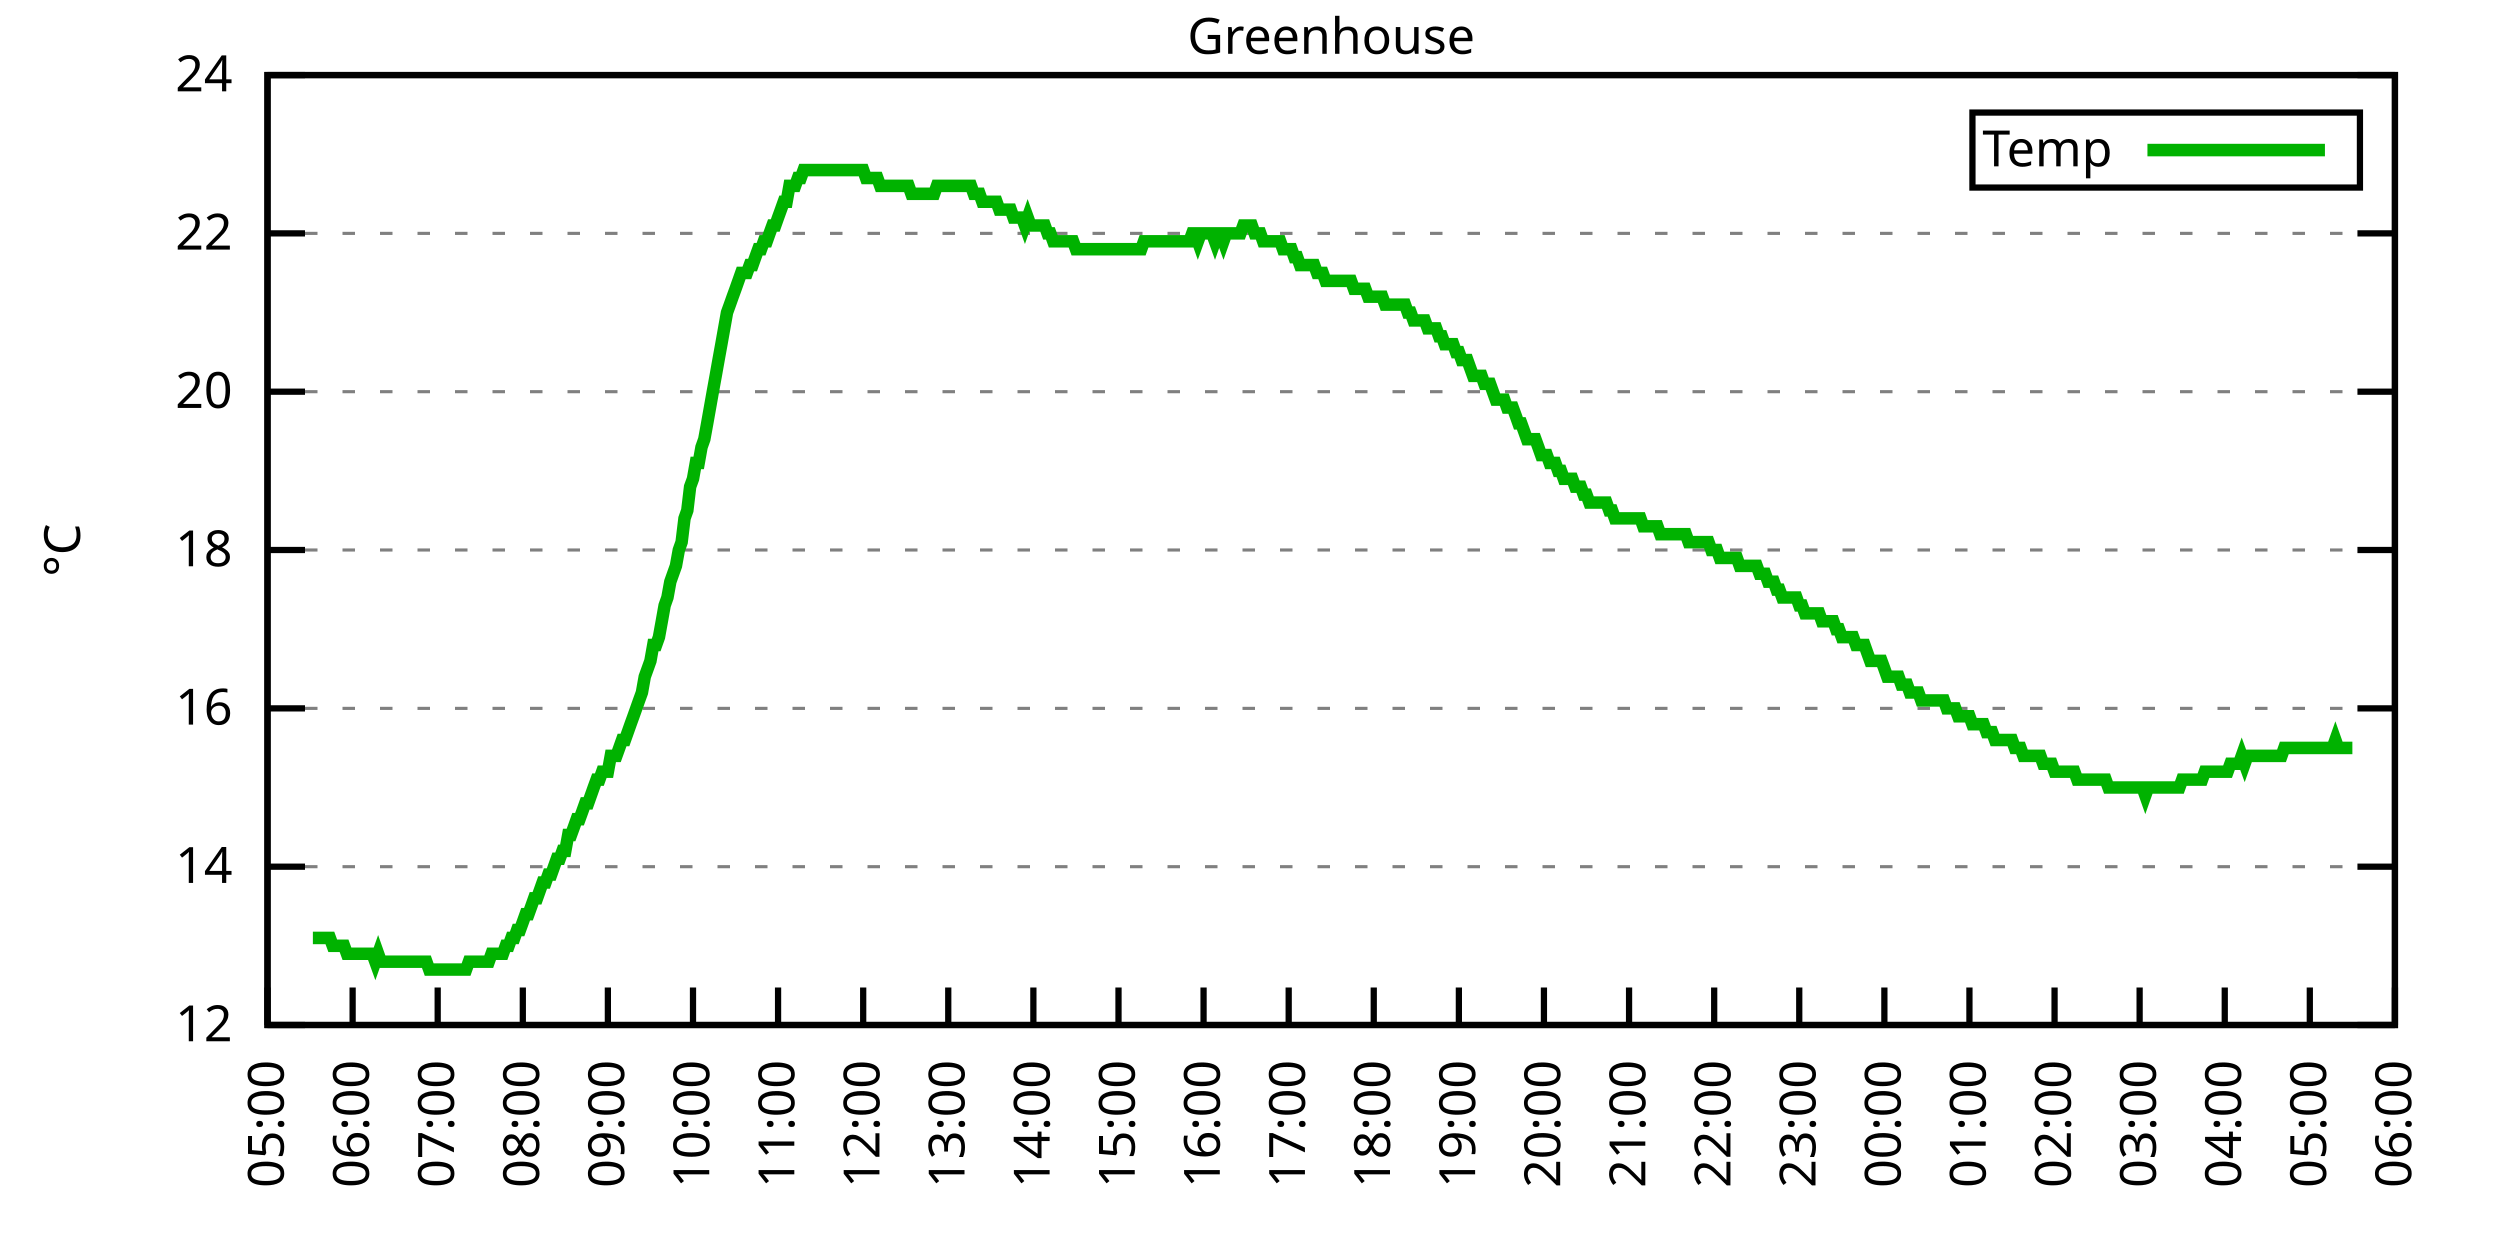
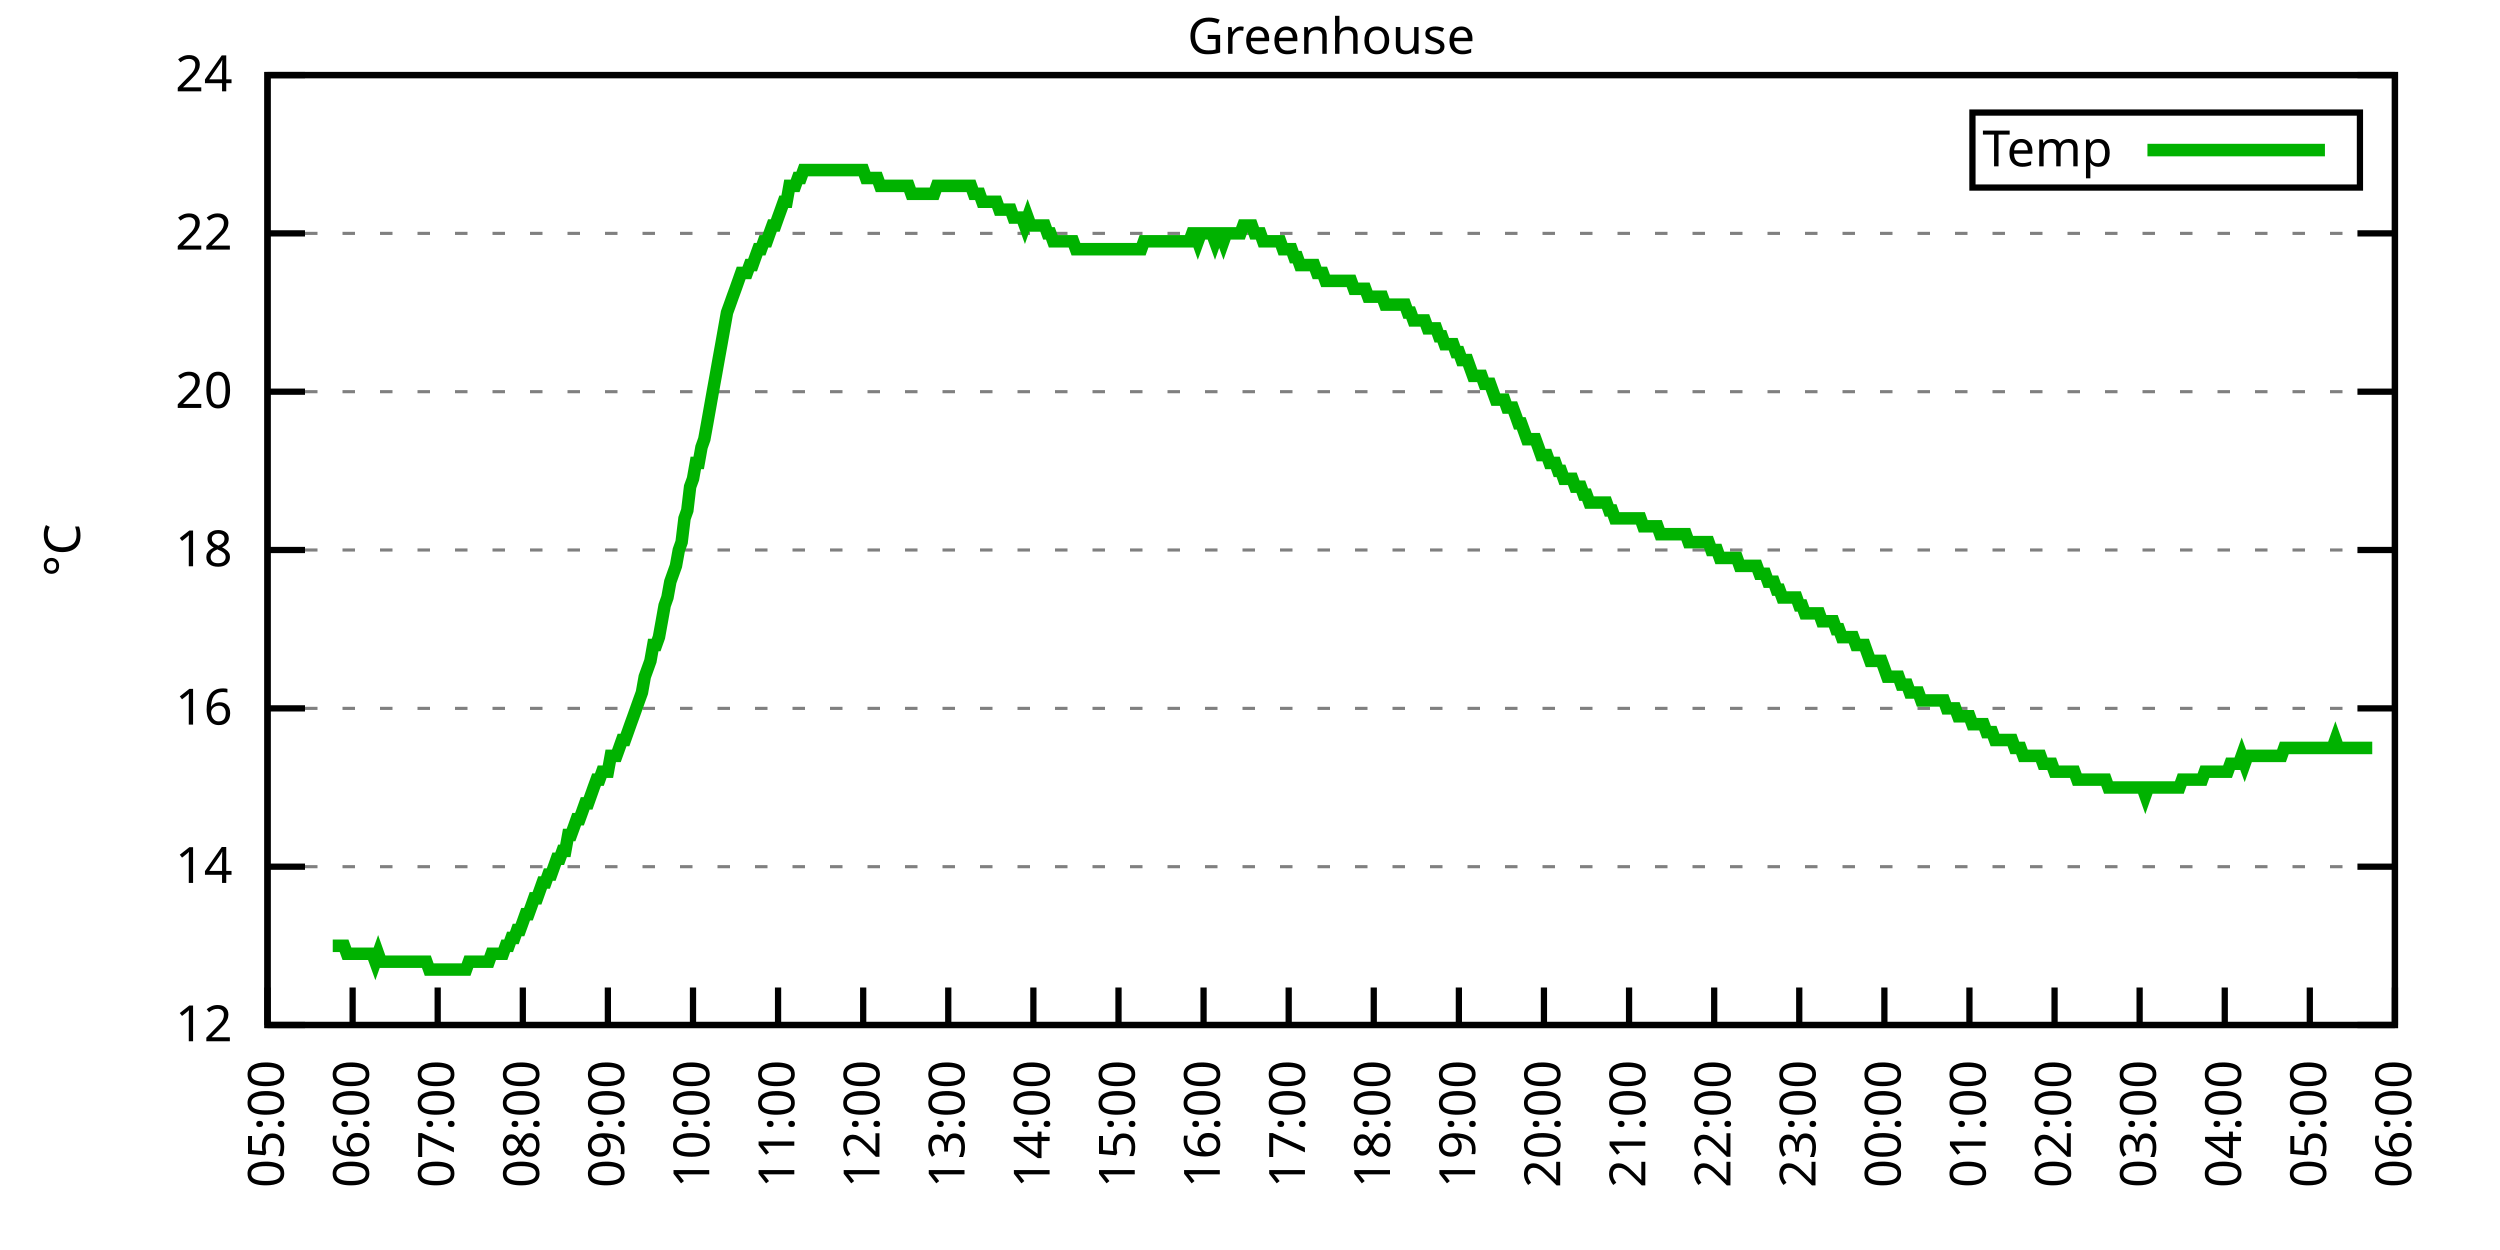
<svg xmlns="http://www.w3.org/2000/svg" xmlns:xlink="http://www.w3.org/1999/xlink" width="400" height="200" viewBox="0 0 400 200">
  <g id="gnuplot_canvas">
    <rect x="0" y="0" width="400" height="200" fill="none" />
    <defs>
      <circle id="gpDot" r="0.5" stroke-width="0.5" stroke="currentColor" />
      <path id="gpPt0" stroke-width="0.333" stroke="currentColor" d="M-1,0 h2 M0,-1 v2" />
      <path id="gpPt1" stroke-width="0.333" stroke="currentColor" d="M-1,-1 L1,1 M1,-1 L-1,1" />
      <path id="gpPt2" stroke-width="0.333" stroke="currentColor" d="M-1,0 L1,0 M0,-1 L0,1 M-1,-1 L1,1 M-1,1 L1,-1" />
      <rect id="gpPt3" stroke-width="0.333" stroke="currentColor" x="-1" y="-1" width="2" height="2" />
      <rect id="gpPt4" stroke-width="0.333" stroke="currentColor" fill="currentColor" x="-1" y="-1" width="2" height="2" />
      <circle id="gpPt5" stroke-width="0.333" stroke="currentColor" cx="0" cy="0" r="1" />
      <use xlink:href="#gpPt5" id="gpPt6" fill="currentColor" stroke="none" />
      <path id="gpPt7" stroke-width="0.333" stroke="currentColor" d="M0,-1.33 L-1.33,0.67 L1.33,0.67 z" />
      <use xlink:href="#gpPt7" id="gpPt8" fill="currentColor" stroke="none" />
      <use xlink:href="#gpPt7" id="gpPt9" stroke="currentColor" transform="rotate(180)" />
      <use xlink:href="#gpPt9" id="gpPt10" fill="currentColor" stroke="none" />
      <use xlink:href="#gpPt3" id="gpPt11" stroke="currentColor" transform="rotate(45)" />
      <use xlink:href="#gpPt11" id="gpPt12" fill="currentColor" stroke="none" />
      <path id="gpPt13" stroke-width="0.333" stroke="currentColor" d="M0,1.330 L1.265,0.411 L0.782,-1.067 L-0.782,-1.076 L-1.265,0.411 z" />
      <use xlink:href="#gpPt13" id="gpPt14" fill="currentColor" stroke="none" />
      <filter id="textbox" filterUnits="objectBoundingBox" x="0" y="0" height="1" width="1">
        <feFlood flood-color="white" flood-opacity="1" result="bgnd" />
        <feComposite in="SourceGraphic" in2="bgnd" operator="atop" />
      </filter>
      <filter id="greybox" filterUnits="objectBoundingBox" x="0" y="0" height="1" width="1">
        <feFlood flood-color="lightgrey" flood-opacity="1" result="grey" />
        <feComposite in="SourceGraphic" in2="grey" operator="atop" />
      </filter>
    </defs>
    <g fill="none" color="white" stroke="currentColor" stroke-width="1.00" stroke-linecap="butt" stroke-linejoin="miter">
</g>
    <g fill="none" color="black" stroke="currentColor" stroke-width="1.00" stroke-linecap="butt" stroke-linejoin="miter">
      <g stroke="none" shape-rendering="crispEdges">
        <polygon fill="rgb(255, 255, 255)" points="42.80,164.00 383.18,164.00 383.18,12.02 42.80,12.02 " />
      </g>
    </g>
    <g fill="none" color="black" stroke="currentColor" stroke-width="1.00" stroke-linecap="butt" stroke-linejoin="miter">
</g>
    <g fill="none" color="black" stroke="black" stroke-width="0.50" stroke-linecap="butt" stroke-linejoin="miter">
</g>
    <g fill="none" color="gray" stroke="currentColor" stroke-width="0.50" stroke-linecap="butt" stroke-linejoin="miter">
      <path stroke="gray" stroke-dasharray="2,4" class="gridline" d="M42.80,164.00 L383.19,164.00  " />
    </g>
    <g fill="none" color="gray" stroke="gray" stroke-width="1.00" stroke-linecap="butt" stroke-linejoin="miter">
</g>
    <g fill="none" color="black" stroke="currentColor" stroke-width="1.00" stroke-linecap="butt" stroke-linejoin="miter">
      <path stroke="black" d="M42.80,164.00 L48.80,164.00 M383.19,164.00 L377.19,164.00  " />
      <g transform="translate(37.20,166.60)" stroke="none" fill="black" font-family="Sans" font-size="8.00" text-anchor="end">
        <text>
          <tspan font-family="Sans"> 12</tspan>
        </text>
      </g>
    </g>
    <g fill="none" color="black" stroke="currentColor" stroke-width="1.00" stroke-linecap="butt" stroke-linejoin="miter">
</g>
    <g fill="none" color="black" stroke="black" stroke-width="0.50" stroke-linecap="butt" stroke-linejoin="miter">
</g>
    <g fill="none" color="gray" stroke="currentColor" stroke-width="0.50" stroke-linecap="butt" stroke-linejoin="miter">
      <path stroke="gray" stroke-dasharray="2,4" class="gridline" d="M42.80,138.67 L383.19,138.67  " />
    </g>
    <g fill="none" color="gray" stroke="gray" stroke-width="1.00" stroke-linecap="butt" stroke-linejoin="miter">
</g>
    <g fill="none" color="black" stroke="currentColor" stroke-width="1.00" stroke-linecap="butt" stroke-linejoin="miter">
      <path stroke="black" d="M42.80,138.67 L48.80,138.67 M383.19,138.67 L377.19,138.67  " />
      <g transform="translate(37.20,141.27)" stroke="none" fill="black" font-family="Sans" font-size="8.00" text-anchor="end">
        <text>
          <tspan font-family="Sans"> 14</tspan>
        </text>
      </g>
    </g>
    <g fill="none" color="black" stroke="currentColor" stroke-width="1.00" stroke-linecap="butt" stroke-linejoin="miter">
</g>
    <g fill="none" color="black" stroke="black" stroke-width="0.50" stroke-linecap="butt" stroke-linejoin="miter">
</g>
    <g fill="none" color="gray" stroke="currentColor" stroke-width="0.50" stroke-linecap="butt" stroke-linejoin="miter">
      <path stroke="gray" stroke-dasharray="2,4" class="gridline" d="M42.80,113.34 L383.19,113.34  " />
    </g>
    <g fill="none" color="gray" stroke="gray" stroke-width="1.00" stroke-linecap="butt" stroke-linejoin="miter">
</g>
    <g fill="none" color="black" stroke="currentColor" stroke-width="1.00" stroke-linecap="butt" stroke-linejoin="miter">
      <path stroke="black" d="M42.80,113.34 L48.80,113.34 M383.19,113.34 L377.19,113.34  " />
      <g transform="translate(37.20,115.94)" stroke="none" fill="black" font-family="Sans" font-size="8.00" text-anchor="end">
        <text>
          <tspan font-family="Sans"> 16</tspan>
        </text>
      </g>
    </g>
    <g fill="none" color="black" stroke="currentColor" stroke-width="1.00" stroke-linecap="butt" stroke-linejoin="miter">
</g>
    <g fill="none" color="black" stroke="black" stroke-width="0.50" stroke-linecap="butt" stroke-linejoin="miter">
</g>
    <g fill="none" color="gray" stroke="currentColor" stroke-width="0.50" stroke-linecap="butt" stroke-linejoin="miter">
      <path stroke="gray" stroke-dasharray="2,4" class="gridline" d="M42.80,88.00 L383.19,88.00  " />
    </g>
    <g fill="none" color="gray" stroke="gray" stroke-width="1.00" stroke-linecap="butt" stroke-linejoin="miter">
</g>
    <g fill="none" color="black" stroke="currentColor" stroke-width="1.00" stroke-linecap="butt" stroke-linejoin="miter">
      <path stroke="black" d="M42.80,88.00 L48.80,88.00 M383.19,88.00 L377.19,88.00  " />
      <g transform="translate(37.20,90.60)" stroke="none" fill="black" font-family="Sans" font-size="8.00" text-anchor="end">
        <text>
          <tspan font-family="Sans"> 18</tspan>
        </text>
      </g>
    </g>
    <g fill="none" color="black" stroke="currentColor" stroke-width="1.00" stroke-linecap="butt" stroke-linejoin="miter">
</g>
    <g fill="none" color="black" stroke="black" stroke-width="0.50" stroke-linecap="butt" stroke-linejoin="miter">
</g>
    <g fill="none" color="gray" stroke="currentColor" stroke-width="0.50" stroke-linecap="butt" stroke-linejoin="miter">
      <path stroke="gray" stroke-dasharray="2,4" class="gridline" d="M42.80,62.67 L383.19,62.67  " />
    </g>
    <g fill="none" color="gray" stroke="gray" stroke-width="1.00" stroke-linecap="butt" stroke-linejoin="miter">
</g>
    <g fill="none" color="black" stroke="currentColor" stroke-width="1.00" stroke-linecap="butt" stroke-linejoin="miter">
      <path stroke="black" d="M42.80,62.67 L48.80,62.67 M383.19,62.67 L377.19,62.67  " />
      <g transform="translate(37.20,65.27)" stroke="none" fill="black" font-family="Sans" font-size="8.00" text-anchor="end">
        <text>
          <tspan font-family="Sans"> 20</tspan>
        </text>
      </g>
    </g>
    <g fill="none" color="black" stroke="currentColor" stroke-width="1.00" stroke-linecap="butt" stroke-linejoin="miter">
</g>
    <g fill="none" color="black" stroke="black" stroke-width="0.50" stroke-linecap="butt" stroke-linejoin="miter">
</g>
    <g fill="none" color="gray" stroke="currentColor" stroke-width="0.50" stroke-linecap="butt" stroke-linejoin="miter">
      <path stroke="gray" stroke-dasharray="2,4" class="gridline" d="M42.80,37.34 L383.19,37.34  " />
    </g>
    <g fill="none" color="gray" stroke="gray" stroke-width="1.00" stroke-linecap="butt" stroke-linejoin="miter">
</g>
    <g fill="none" color="black" stroke="currentColor" stroke-width="1.00" stroke-linecap="butt" stroke-linejoin="miter">
      <path stroke="black" d="M42.80,37.34 L48.80,37.34 M383.19,37.34 L377.19,37.34  " />
      <g transform="translate(37.20,39.94)" stroke="none" fill="black" font-family="Sans" font-size="8.00" text-anchor="end">
        <text>
          <tspan font-family="Sans"> 22</tspan>
        </text>
      </g>
    </g>
    <g fill="none" color="black" stroke="currentColor" stroke-width="1.00" stroke-linecap="butt" stroke-linejoin="miter">
</g>
    <g fill="none" color="black" stroke="black" stroke-width="0.50" stroke-linecap="butt" stroke-linejoin="miter">
</g>
    <g fill="none" color="gray" stroke="currentColor" stroke-width="0.50" stroke-linecap="butt" stroke-linejoin="miter">
      <path stroke="gray" stroke-dasharray="2,4" class="gridline" d="M42.80,12.01 L383.19,12.01  " />
    </g>
    <g fill="none" color="gray" stroke="gray" stroke-width="1.00" stroke-linecap="butt" stroke-linejoin="miter">
</g>
    <g fill="none" color="black" stroke="currentColor" stroke-width="1.00" stroke-linecap="butt" stroke-linejoin="miter">
      <path stroke="black" d="M42.80,12.01 L48.80,12.01 M383.19,12.01 L377.19,12.01  " />
      <g transform="translate(37.20,14.61)" stroke="none" fill="black" font-family="Sans" font-size="8.00" text-anchor="end">
        <text>
          <tspan font-family="Sans"> 24</tspan>
        </text>
      </g>
    </g>
    <g fill="none" color="black" stroke="currentColor" stroke-width="1.00" stroke-linecap="butt" stroke-linejoin="miter">
      <path stroke="black" d="M42.80,164.00 L42.80,158.00  " />
      <g transform="translate(45.40,169.60) rotate(270.00)" stroke="none" fill="black" font-family="Sans" font-size="8.00" text-anchor="end">
        <text>
          <tspan font-family="Sans">05:00</tspan>
        </text>
      </g>
    </g>
    <g fill="none" color="black" stroke="currentColor" stroke-width="1.00" stroke-linecap="butt" stroke-linejoin="miter">
      <path stroke="black" d="M56.42,164.00 L56.42,158.00  " />
      <g transform="translate(59.02,169.60) rotate(270.00)" stroke="none" fill="black" font-family="Sans" font-size="8.00" text-anchor="end">
        <text>
          <tspan font-family="Sans">06:00</tspan>
        </text>
      </g>
    </g>
    <g fill="none" color="black" stroke="currentColor" stroke-width="1.00" stroke-linecap="butt" stroke-linejoin="miter">
      <path stroke="black" d="M70.03,164.00 L70.03,158.00  " />
      <g transform="translate(72.63,169.60) rotate(270.00)" stroke="none" fill="black" font-family="Sans" font-size="8.00" text-anchor="end">
        <text>
          <tspan font-family="Sans">07:00</tspan>
        </text>
      </g>
    </g>
    <g fill="none" color="black" stroke="currentColor" stroke-width="1.00" stroke-linecap="butt" stroke-linejoin="miter">
      <path stroke="black" d="M83.65,164.00 L83.65,158.00  " />
      <g transform="translate(86.25,169.60) rotate(270.00)" stroke="none" fill="black" font-family="Sans" font-size="8.00" text-anchor="end">
        <text>
          <tspan font-family="Sans">08:00</tspan>
        </text>
      </g>
    </g>
    <g fill="none" color="black" stroke="currentColor" stroke-width="1.00" stroke-linecap="butt" stroke-linejoin="miter">
      <path stroke="black" d="M97.26,164.00 L97.26,158.00  " />
      <g transform="translate(99.86,169.60) rotate(270.00)" stroke="none" fill="black" font-family="Sans" font-size="8.00" text-anchor="end">
        <text>
          <tspan font-family="Sans">09:00</tspan>
        </text>
      </g>
    </g>
    <g fill="none" color="black" stroke="currentColor" stroke-width="1.00" stroke-linecap="butt" stroke-linejoin="miter">
      <path stroke="black" d="M110.88,164.00 L110.88,158.00  " />
      <g transform="translate(113.48,169.60) rotate(270.00)" stroke="none" fill="black" font-family="Sans" font-size="8.00" text-anchor="end">
        <text>
          <tspan font-family="Sans">10:00</tspan>
        </text>
      </g>
    </g>
    <g fill="none" color="black" stroke="currentColor" stroke-width="1.00" stroke-linecap="butt" stroke-linejoin="miter">
      <path stroke="black" d="M124.49,164.00 L124.49,158.00  " />
      <g transform="translate(127.09,169.60) rotate(270.00)" stroke="none" fill="black" font-family="Sans" font-size="8.00" text-anchor="end">
        <text>
          <tspan font-family="Sans">11:00</tspan>
        </text>
      </g>
    </g>
    <g fill="none" color="black" stroke="currentColor" stroke-width="1.00" stroke-linecap="butt" stroke-linejoin="miter">
      <path stroke="black" d="M138.11,164.00 L138.11,158.00  " />
      <g transform="translate(140.71,169.60) rotate(270.00)" stroke="none" fill="black" font-family="Sans" font-size="8.00" text-anchor="end">
        <text>
          <tspan font-family="Sans">12:00</tspan>
        </text>
      </g>
    </g>
    <g fill="none" color="black" stroke="currentColor" stroke-width="1.00" stroke-linecap="butt" stroke-linejoin="miter">
      <path stroke="black" d="M151.72,164.00 L151.72,158.00  " />
      <g transform="translate(154.32,169.60) rotate(270.00)" stroke="none" fill="black" font-family="Sans" font-size="8.00" text-anchor="end">
        <text>
          <tspan font-family="Sans">13:00</tspan>
        </text>
      </g>
    </g>
    <g fill="none" color="black" stroke="currentColor" stroke-width="1.00" stroke-linecap="butt" stroke-linejoin="miter">
      <path stroke="black" d="M165.34,164.00 L165.34,158.00  " />
      <g transform="translate(167.94,169.60) rotate(270.00)" stroke="none" fill="black" font-family="Sans" font-size="8.00" text-anchor="end">
        <text>
          <tspan font-family="Sans">14:00</tspan>
        </text>
      </g>
    </g>
    <g fill="none" color="black" stroke="currentColor" stroke-width="1.00" stroke-linecap="butt" stroke-linejoin="miter">
      <path stroke="black" d="M178.96,164.00 L178.96,158.00  " />
      <g transform="translate(181.56,169.60) rotate(270.00)" stroke="none" fill="black" font-family="Sans" font-size="8.00" text-anchor="end">
        <text>
          <tspan font-family="Sans">15:00</tspan>
        </text>
      </g>
    </g>
    <g fill="none" color="black" stroke="currentColor" stroke-width="1.00" stroke-linecap="butt" stroke-linejoin="miter">
      <path stroke="black" d="M192.57,164.00 L192.57,158.00  " />
      <g transform="translate(195.17,169.60) rotate(270.00)" stroke="none" fill="black" font-family="Sans" font-size="8.00" text-anchor="end">
        <text>
          <tspan font-family="Sans">16:00</tspan>
        </text>
      </g>
    </g>
    <g fill="none" color="black" stroke="currentColor" stroke-width="1.00" stroke-linecap="butt" stroke-linejoin="miter">
      <path stroke="black" d="M206.19,164.00 L206.19,158.00  " />
      <g transform="translate(208.79,169.60) rotate(270.00)" stroke="none" fill="black" font-family="Sans" font-size="8.00" text-anchor="end">
        <text>
          <tspan font-family="Sans">17:00</tspan>
        </text>
      </g>
    </g>
    <g fill="none" color="black" stroke="currentColor" stroke-width="1.00" stroke-linecap="butt" stroke-linejoin="miter">
      <path stroke="black" d="M219.80,164.00 L219.80,158.00  " />
      <g transform="translate(222.40,169.60) rotate(270.00)" stroke="none" fill="black" font-family="Sans" font-size="8.00" text-anchor="end">
        <text>
          <tspan font-family="Sans">18:00</tspan>
        </text>
      </g>
    </g>
    <g fill="none" color="black" stroke="currentColor" stroke-width="1.00" stroke-linecap="butt" stroke-linejoin="miter">
      <path stroke="black" d="M233.42,164.00 L233.42,158.00  " />
      <g transform="translate(236.02,169.60) rotate(270.00)" stroke="none" fill="black" font-family="Sans" font-size="8.00" text-anchor="end">
        <text>
          <tspan font-family="Sans">19:00</tspan>
        </text>
      </g>
    </g>
    <g fill="none" color="black" stroke="currentColor" stroke-width="1.00" stroke-linecap="butt" stroke-linejoin="miter">
      <path stroke="black" d="M247.03,164.00 L247.03,158.00  " />
      <g transform="translate(249.63,169.60) rotate(270.00)" stroke="none" fill="black" font-family="Sans" font-size="8.00" text-anchor="end">
        <text>
          <tspan font-family="Sans">20:00</tspan>
        </text>
      </g>
    </g>
    <g fill="none" color="black" stroke="currentColor" stroke-width="1.00" stroke-linecap="butt" stroke-linejoin="miter">
      <path stroke="black" d="M260.65,164.00 L260.65,158.00  " />
      <g transform="translate(263.25,169.60) rotate(270.00)" stroke="none" fill="black" font-family="Sans" font-size="8.00" text-anchor="end">
        <text>
          <tspan font-family="Sans">21:00</tspan>
        </text>
      </g>
    </g>
    <g fill="none" color="black" stroke="currentColor" stroke-width="1.00" stroke-linecap="butt" stroke-linejoin="miter">
      <path stroke="black" d="M274.27,164.00 L274.27,158.00  " />
      <g transform="translate(276.87,169.60) rotate(270.00)" stroke="none" fill="black" font-family="Sans" font-size="8.00" text-anchor="end">
        <text>
          <tspan font-family="Sans">22:00</tspan>
        </text>
      </g>
    </g>
    <g fill="none" color="black" stroke="currentColor" stroke-width="1.00" stroke-linecap="butt" stroke-linejoin="miter">
      <path stroke="black" d="M287.88,164.00 L287.88,158.00  " />
      <g transform="translate(290.48,169.60) rotate(270.00)" stroke="none" fill="black" font-family="Sans" font-size="8.00" text-anchor="end">
        <text>
          <tspan font-family="Sans">23:00</tspan>
        </text>
      </g>
    </g>
    <g fill="none" color="black" stroke="currentColor" stroke-width="1.00" stroke-linecap="butt" stroke-linejoin="miter">
      <path stroke="black" d="M301.50,164.00 L301.50,158.00  " />
      <g transform="translate(304.10,169.60) rotate(270.00)" stroke="none" fill="black" font-family="Sans" font-size="8.00" text-anchor="end">
        <text>
          <tspan font-family="Sans">00:00</tspan>
        </text>
      </g>
    </g>
    <g fill="none" color="black" stroke="currentColor" stroke-width="1.00" stroke-linecap="butt" stroke-linejoin="miter">
      <path stroke="black" d="M315.11,164.00 L315.11,158.00  " />
      <g transform="translate(317.71,169.60) rotate(270.00)" stroke="none" fill="black" font-family="Sans" font-size="8.00" text-anchor="end">
        <text>
          <tspan font-family="Sans">01:00</tspan>
        </text>
      </g>
    </g>
    <g fill="none" color="black" stroke="currentColor" stroke-width="1.00" stroke-linecap="butt" stroke-linejoin="miter">
      <path stroke="black" d="M328.73,164.00 L328.73,158.00  " />
      <g transform="translate(331.33,169.60) rotate(270.00)" stroke="none" fill="black" font-family="Sans" font-size="8.00" text-anchor="end">
        <text>
          <tspan font-family="Sans">02:00</tspan>
        </text>
      </g>
    </g>
    <g fill="none" color="black" stroke="currentColor" stroke-width="1.00" stroke-linecap="butt" stroke-linejoin="miter">
      <path stroke="black" d="M342.34,164.00 L342.34,158.00  " />
      <g transform="translate(344.94,169.60) rotate(270.00)" stroke="none" fill="black" font-family="Sans" font-size="8.00" text-anchor="end">
        <text>
          <tspan font-family="Sans">03:00</tspan>
        </text>
      </g>
    </g>
    <g fill="none" color="black" stroke="currentColor" stroke-width="1.00" stroke-linecap="butt" stroke-linejoin="miter">
      <path stroke="black" d="M355.96,164.00 L355.96,158.00  " />
      <g transform="translate(358.56,169.60) rotate(270.00)" stroke="none" fill="black" font-family="Sans" font-size="8.00" text-anchor="end">
        <text>
          <tspan font-family="Sans">04:00</tspan>
        </text>
      </g>
    </g>
    <g fill="none" color="black" stroke="currentColor" stroke-width="1.00" stroke-linecap="butt" stroke-linejoin="miter">
      <path stroke="black" d="M369.57,164.00 L369.57,158.00  " />
      <g transform="translate(372.17,169.60) rotate(270.00)" stroke="none" fill="black" font-family="Sans" font-size="8.00" text-anchor="end">
        <text>
          <tspan font-family="Sans">05:00</tspan>
        </text>
      </g>
    </g>
    <g fill="none" color="black" stroke="currentColor" stroke-width="1.00" stroke-linecap="butt" stroke-linejoin="miter">
      <path stroke="black" d="M383.19,164.00 L383.19,158.00  " />
      <g transform="translate(385.79,169.60) rotate(270.00)" stroke="none" fill="black" font-family="Sans" font-size="8.00" text-anchor="end">
        <text>
          <tspan font-family="Sans">06:00</tspan>
        </text>
      </g>
    </g>
    <g fill="none" color="black" stroke="currentColor" stroke-width="1.00" stroke-linecap="butt" stroke-linejoin="miter">
</g>
    <g fill="none" color="black" stroke="currentColor" stroke-width="1.00" stroke-linecap="butt" stroke-linejoin="miter">
      <path stroke="black" d="M42.80,12.01 L42.80,164.00 L383.19,164.00 L383.19,12.01 L42.80,12.01 Z  " />
    </g>
    <g fill="none" color="black" stroke="currentColor" stroke-width="1.00" stroke-linecap="butt" stroke-linejoin="miter">
</g>
    <g fill="none" color="black" stroke="currentColor" stroke-width="1.00" stroke-linecap="butt" stroke-linejoin="miter">
      <path stroke="black" d="M315.59,30.01 L315.59,18.01 L377.59,18.01 L377.59,30.01 L315.59,30.01 Z  " />
    </g>
    <g id="Greenhouse_plot_1">
      <g fill="none" color="white" stroke="black" stroke-width="2.00" stroke-linecap="butt" stroke-linejoin="miter">
</g>
      <g fill="none" color="black" stroke="currentColor" stroke-width="2.00" stroke-linecap="butt" stroke-linejoin="miter">
        <g transform="translate(337.99,26.61)" stroke="none" fill="black" font-family="Sans" font-size="8.00" text-anchor="end">
          <text>
            <tspan font-family="Sans">Temp</tspan>
          </text>
        </g>
      </g>
      <g fill="none" color="black" stroke="currentColor" stroke-width="2.00" stroke-linecap="butt" stroke-linejoin="miter">
-         <path stroke="rgb(  0, 178,   0)" d="M343.59,24.01 L371.99,24.01 M50.06,150.07 L50.52,150.07 L50.97,150.07 L51.42,150.07 L51.88,150.07 L52.33,150.07   L52.78,150.07 L53.24,151.33 L53.69,151.33 L54.15,151.33 L54.60,151.33 L55.05,151.33 L55.51,152.60 L55.96,152.60   L56.42,152.60 L56.87,152.60 L57.32,152.60 L57.78,152.60 L58.23,152.60 L58.68,152.60 L59.14,152.60 L59.59,152.60   L60.05,153.87 L60.50,152.60 L60.95,153.87 L61.41,153.87 L61.86,153.87 L62.32,153.87 L62.77,153.87 L63.22,153.87   L63.68,153.87 L64.13,153.87 L64.58,153.87 L65.04,153.87 L65.49,153.87 L65.95,153.87 L66.40,153.87 L66.85,153.87   L67.31,153.87 L67.76,153.87 L68.22,153.87 L68.67,155.13 L69.12,155.13 L69.58,155.13 L70.03,155.13 L70.49,155.13   L70.94,155.13 L71.39,155.13 L71.85,155.13 L72.30,155.13 L72.75,155.13 L73.21,155.13 L73.66,155.13 L74.12,155.13   L74.57,155.13 L75.02,153.87 L75.48,153.87 L75.93,153.87 L76.39,153.87 L76.84,153.87 L77.29,153.87 L77.75,153.87   L78.20,153.87 L78.65,152.60 L79.11,152.60 L79.56,152.60 L80.02,152.60 L80.47,152.60 L80.92,151.33 L81.38,151.33   L81.83,150.07 L82.29,150.07 L82.74,148.80 L83.19,148.80 L83.65,147.53 L84.10,146.27 L84.55,146.27 L85.01,145.00   L85.46,143.73 L85.92,143.73 L86.37,142.47 L86.82,141.20 L87.28,141.20 L87.73,139.93 L88.19,139.93 L88.64,138.67   L89.09,137.40 L89.55,137.40 L90.00,136.14 L90.45,136.14 L90.91,133.60 L91.36,133.60 L91.82,132.34 L92.27,131.07   L92.72,131.07 L93.18,129.80 L93.63,128.54 L94.09,128.54 L94.54,127.27 L94.99,126.00 L95.45,124.74 L95.90,124.74   L96.35,123.47 L96.81,123.47 L97.26,123.47 L97.72,120.94 L98.17,120.94 L98.62,120.94 L99.08,119.67 L99.53,118.40   L99.99,118.40 L100.44,117.14 L100.89,115.87 L101.35,114.60 L101.80,113.34 L102.25,112.07 L102.71,110.80 L103.16,108.27   L103.62,107.00 L104.07,105.74 L104.52,103.20 L104.98,103.20 L105.43,101.94 L105.89,99.40 L106.34,96.87 L106.79,95.60   L107.25,93.07 L107.70,91.80 L108.15,90.54 L108.61,88.00 L109.06,86.74 L109.52,82.94 L109.97,81.67 L110.42,77.87   L110.88,76.61 L111.33,74.07 L111.79,74.07 L112.24,71.54 L112.69,70.27 L113.15,67.74 L113.60,65.21 L114.05,62.67   L114.51,60.14 L114.96,57.61 L115.42,55.07 L115.87,52.54 L116.32,50.01 L116.78,48.74 L117.23,47.47 L117.69,46.21   L118.14,44.94 L118.59,43.67 L119.05,43.67 L119.50,43.67 L119.96,42.41 L120.41,42.41 L120.86,41.14 L121.32,39.87   L121.77,39.87 L122.22,38.61 L122.68,38.61 L123.13,37.34 L123.59,36.08 L124.04,36.08 L124.49,34.81 L124.95,33.54   L125.40,32.28 L125.86,32.28 L126.31,29.74 L126.76,29.74 L127.22,29.74 L127.67,28.48 L128.12,28.48 L128.58,27.21   L129.03,27.21 L129.49,27.21 L129.94,27.21 L130.39,27.21 L130.85,27.21 L131.30,27.21 L131.76,27.21 L132.21,27.21   L132.66,27.21 L133.12,27.21 L133.57,27.21 L134.02,27.21 L134.48,27.21 L134.93,27.21 L135.39,27.21 L135.84,27.21   L136.29,27.21 L136.75,27.21 L137.20,27.21 L137.66,27.21 L138.11,27.21 L138.56,28.48 L139.02,28.48 L139.47,28.48   L139.92,28.48 L140.38,28.48 L140.83,29.74 L141.29,29.74 L141.74,29.74 L142.19,29.74 L142.65,29.74 L143.10,29.74   L143.56,29.74 L144.01,29.74 L144.46,29.74 L144.92,29.74 L145.37,29.74 L145.82,31.01 L146.28,31.01 L146.73,31.01   L147.19,31.01 L147.64,31.01 L148.09,31.01 L148.55,31.01 L149.00,31.01 L149.46,31.01 L149.91,29.74 L150.36,29.74   L150.82,29.74 L151.27,29.74 L151.72,29.74 L152.18,29.74 L152.63,29.74 L153.09,29.74 L153.54,29.74 L153.99,29.74   L154.45,29.74 L154.90,29.74 L155.36,29.74 L155.81,31.01 L156.26,31.01 L156.72,31.01 L157.17,32.28 L157.62,32.28   L158.08,32.28 L158.53,32.28 L158.99,32.28 L159.44,32.28 L159.89,33.54 L160.35,33.54 L160.80,33.54 L161.26,33.54   L161.71,33.54 L162.16,34.81 L162.62,34.81 L163.07,34.81 L163.52,34.81 L163.98,36.08 L164.43,34.81 L164.89,36.08   L165.34,36.08 L165.79,36.08 L166.25,36.08 L166.70,36.08 L167.16,36.08 L167.61,37.34 L168.06,37.34 L168.52,38.61   L168.97,38.61 L169.43,38.61 L169.88,38.61 L170.33,38.61 L170.79,38.61 L171.24,38.61 L171.69,38.61 L172.15,39.87   L172.60,39.87 L173.06,39.87 L173.51,39.87 L173.96,39.87 L174.42,39.87 L174.87,39.87 L175.33,39.87 L175.78,39.87   L176.23,39.87 L176.69,39.87 L177.14,39.87 L177.59,39.87 L178.05,39.87 L178.50,39.87 L178.96,39.87 L179.41,39.87   L179.86,39.87 L180.32,39.87 L180.77,39.87 L181.23,39.87 L181.68,39.87 L182.13,39.87 L182.59,39.87 L183.04,38.61   L183.49,38.61 L183.95,38.61 L184.40,38.61 L184.86,38.61 L185.31,38.61 L185.76,38.61 L186.22,38.61 L186.67,38.61   L187.13,38.61 L187.58,38.61 L188.03,38.61 L188.49,38.61 L188.94,38.61 L189.39,38.61 L189.85,38.61 L190.30,38.61   L190.76,37.34 L191.21,37.34 L191.66,38.61 L192.12,37.34 L192.57,37.34 L193.03,37.34 L193.48,37.34 L193.93,37.34   L194.39,38.61 L194.84,37.34 L195.29,37.34 L195.75,38.61 L196.20,37.34 L196.66,37.34 L197.11,37.34 L197.56,37.34   L198.02,37.34 L198.47,37.34 L198.93,36.08 L199.38,36.08 L199.83,36.08 L200.29,36.08 L200.74,37.34 L201.19,37.34   L201.65,37.34 L202.10,38.61 L202.56,38.61 L203.01,38.61 L203.46,38.61 L203.92,38.61 L204.37,38.61 L204.83,38.61   L205.28,39.87 L205.73,39.87 L206.19,39.87 L206.64,39.87 L207.09,41.14 L207.55,41.14 L208.00,42.41 L208.46,42.41   L208.91,42.41 L209.36,42.41 L209.82,42.41 L210.27,42.41 L210.73,43.67 L211.18,43.67 L211.63,43.67 L212.09,44.94   L212.54,44.94 L213.00,44.94 L213.45,44.94 L213.90,44.94 L214.36,44.94 L214.81,44.94 L215.26,44.94 L215.72,44.94   L216.17,44.94 L216.63,46.21 L217.08,46.21 L217.53,46.21 L217.99,46.21 L218.44,46.21 L218.90,47.47 L219.35,47.47   L219.80,47.47 L220.26,47.47 L220.71,47.47 L221.16,47.47 L221.62,48.74 L222.07,48.74 L222.53,48.74 L222.98,48.74   L223.43,48.74 L223.89,48.74 L224.34,48.74 L224.80,48.74 L225.25,50.01 L225.70,50.01 L226.16,51.27 L226.61,51.27   L227.06,51.27 L227.52,51.27 L227.97,51.27 L228.43,52.54 L228.88,52.54 L229.33,52.54 L229.79,52.54 L230.24,53.81   L230.70,53.81 L231.15,55.07 L231.60,55.07 L232.06,55.07 L232.51,55.07 L232.96,56.34 L233.42,56.34 L233.87,57.61   L234.33,57.61 L234.78,57.61 L235.23,58.87 L235.69,60.14 L236.14,60.14 L236.60,60.14 L237.05,60.14 L237.50,61.41   L237.96,61.41 L238.41,61.41 L238.86,62.67 L239.32,63.94 L239.77,63.94 L240.23,63.94 L240.68,63.94 L241.13,65.21   L241.59,65.21 L242.04,65.21 L242.50,66.47 L242.95,67.74 L243.40,67.74 L243.86,69.01 L244.31,70.27 L244.76,70.27   L245.22,70.27 L245.67,70.27 L246.13,71.54 L246.58,72.81 L247.03,72.81 L247.49,72.81 L247.94,74.07 L248.40,74.07   L248.85,74.07 L249.30,75.34 L249.76,75.34 L250.21,76.61 L250.66,76.61 L251.12,76.61 L251.57,76.61 L252.03,77.87   L252.48,77.87 L252.93,77.87 L253.39,79.14 L253.84,79.14 L254.30,80.41 L254.75,80.41 L255.20,80.41 L255.66,80.41   L256.11,80.41 L256.56,80.41 L257.02,80.41 L257.47,81.67 L257.93,81.67 L258.38,82.94 L258.83,82.94 L259.29,82.94   L259.74,82.94 L260.20,82.94 L260.65,82.94 L261.10,82.94 L261.56,82.94 L262.01,82.94 L262.47,82.94 L262.92,84.21   L263.37,84.21 L263.83,84.21 L264.28,84.21 L264.73,84.21 L265.19,84.21 L265.64,85.47 L266.10,85.47 L266.55,85.47   L267.00,85.47 L267.46,85.47 L267.91,85.47 L268.37,85.47 L268.82,85.47 L269.27,85.47 L269.73,85.47 L270.18,86.74   L270.63,86.74 L271.09,86.74 L271.54,86.74 L272.00,86.74 L272.45,86.74 L272.90,86.74 L273.36,86.74 L273.81,88.00   L274.27,88.00 L274.72,88.00 L275.17,89.27 L275.63,89.27 L276.08,89.27 L276.53,89.27 L276.99,89.27 L277.44,89.27   L277.90,89.27 L278.35,90.54 L278.80,90.54 L279.26,90.54 L279.71,90.54 L280.17,90.54 L280.62,90.54 L281.07,90.54   L281.53,91.80 L281.98,91.80 L282.43,91.80 L282.89,93.07 L283.34,93.07 L283.80,93.07 L284.25,94.34 L284.70,94.34   L285.16,95.60 L285.61,95.60 L286.07,95.60 L286.52,95.60 L286.97,95.60 L287.43,95.60 L287.88,96.87 L288.33,96.87   L288.79,98.14 L289.24,98.14 L289.70,98.14 L290.15,98.14 L290.60,98.14 L291.06,98.14 L291.51,99.40 L291.97,99.40   L292.42,99.40 L292.87,99.40 L293.33,99.40 L293.78,100.67 L294.23,100.67 L294.69,101.94 L295.14,101.94 L295.60,101.94   L296.05,101.94 L296.50,101.94 L296.96,103.20 L297.41,103.20 L297.87,103.20 L298.32,103.20 L298.77,104.47 L299.23,105.74   L299.68,105.74 L300.13,105.74 L300.59,105.74 L301.04,105.74 L301.50,107.00 L301.95,108.27 L302.40,108.27 L302.86,108.27   L303.31,108.27 L303.77,108.27 L304.22,109.54 L304.67,109.54 L305.13,109.54 L305.58,110.80 L306.03,110.80 L306.49,110.80   L306.94,110.80 L307.40,112.07 L307.85,112.07 L308.30,112.07 L308.76,112.07 L309.21,112.07 L309.67,112.07 L310.12,112.07   L310.57,112.07 L311.03,112.07 L311.48,113.34 L311.94,113.34 L312.39,113.34 L312.84,113.34 L313.30,114.60 L313.75,114.60   L314.20,114.60 L314.66,114.60 L315.11,114.60 L315.57,115.87 L316.02,115.87 L316.47,115.87 L316.93,115.87 L317.38,115.87   L317.84,117.14 L318.29,117.14 L318.74,117.14 L319.20,118.40 L319.65,118.40 L320.10,118.40 L320.56,118.40 L321.01,118.40   L321.47,118.40 L321.92,118.40 L322.37,119.67 L322.83,119.67 L323.28,119.67 L323.74,120.94 L324.19,120.94 L324.64,120.94   L325.10,120.94 L325.55,120.94 L326.00,120.94 L326.46,120.94 L326.91,122.20 L327.37,122.20 L327.82,122.20 L328.27,122.20   L328.73,123.47 L329.18,123.47 L329.64,123.47 L330.09,123.47 L330.54,123.47 L331.00,123.47 L331.45,123.47 L331.90,123.47   L332.36,124.74 L332.81,124.74 L333.27,124.74 L333.72,124.74 L334.17,124.74 L334.63,124.74 L335.08,124.74 L335.54,124.74   L335.99,124.74 L336.44,124.74 L336.90,124.74 L337.35,126.00 L337.80,126.00 L338.26,126.00 L338.71,126.00 L339.17,126.00   L339.62,126.00 L340.07,126.00 L340.53,126.00 L340.98,126.00 L341.44,126.00 L341.89,126.00 L342.34,126.00 L342.80,126.00   L343.25,127.27 L343.70,126.00 L344.16,126.00 L344.61,126.00 L345.07,126.00 L345.52,126.00 L345.97,126.00 L346.43,126.00   L346.88,126.00 L347.34,126.00 L347.79,126.00 L348.24,126.00 L348.70,126.00 L349.15,124.74 L349.60,124.74 L350.06,124.74   L350.51,124.74 L350.97,124.74 L351.42,124.74 L351.87,124.74 L352.33,124.74 L352.78,123.47 L353.24,123.47 L353.69,123.47   L354.14,123.47 L354.60,123.47 L355.05,123.47 L355.50,123.47 L355.96,123.47 L356.41,123.47 L356.87,122.20 L357.32,122.20   L357.77,122.20 L358.23,122.20 L358.68,120.94 L359.14,122.20 L359.59,120.94 L360.04,120.94 L360.50,120.94 L360.95,120.94   L361.41,120.94 L361.86,120.94 L362.31,120.94 L362.77,120.94 L363.22,120.94 L363.67,120.94 L364.13,120.94 L364.58,120.94   L365.04,120.94 L365.49,119.67 L365.94,119.67 L366.40,119.67 L366.85,119.67 L367.31,119.67 L367.76,119.67 L368.21,119.67   L368.67,119.67 L369.12,119.67 L369.57,119.67 L370.03,119.67 L370.48,119.67 L370.94,119.67 L371.39,119.67 L371.84,119.67   L372.30,119.67 L372.75,119.67 L373.21,119.67 L373.66,118.40 L374.11,119.67 L374.57,119.67 L375.02,119.67 L375.47,119.67   L375.93,119.67 L376.38,119.67  " />
+         <path stroke="rgb(  0, 178,   0)" d="M343.59,24.01 L371.99,24.01 M53.24,151.33 L53.69,151.33 L54.15,151.33 L54.60,151.33 L55.05,151.33 L55.51,152.60   L55.96,152.60 L56.42,152.60 L56.87,152.60 L57.32,152.60 L57.78,152.60 L58.23,152.60 L58.68,152.60 L59.14,152.60   L59.59,152.60 L60.05,153.87 L60.50,152.60 L60.95,153.87 L61.41,153.87 L61.86,153.87 L62.32,153.87 L62.77,153.87   L63.22,153.87 L63.68,153.87 L64.13,153.87 L64.58,153.87 L65.04,153.87 L65.49,153.87 L65.95,153.87 L66.40,153.87   L66.85,153.87 L67.31,153.87 L67.76,153.87 L68.22,153.87 L68.67,155.13 L69.12,155.13 L69.58,155.13 L70.03,155.13   L70.49,155.13 L70.94,155.13 L71.39,155.13 L71.85,155.13 L72.30,155.13 L72.75,155.13 L73.21,155.13 L73.66,155.13   L74.12,155.13 L74.57,155.13 L75.02,153.87 L75.48,153.87 L75.93,153.87 L76.39,153.87 L76.84,153.87 L77.29,153.87   L77.75,153.87 L78.20,153.87 L78.65,152.60 L79.11,152.60 L79.56,152.60 L80.02,152.60 L80.47,152.60 L80.92,151.33   L81.38,151.33 L81.83,150.07 L82.29,150.07 L82.74,148.80 L83.19,148.80 L83.65,147.53 L84.10,146.27 L84.55,146.27   L85.01,145.00 L85.46,143.73 L85.92,143.73 L86.37,142.47 L86.82,141.20 L87.28,141.20 L87.73,139.93 L88.19,139.93   L88.64,138.67 L89.09,137.40 L89.55,137.40 L90.00,136.14 L90.45,136.14 L90.91,133.60 L91.36,133.60 L91.82,132.34   L92.27,131.07 L92.72,131.07 L93.18,129.80 L93.63,128.54 L94.09,128.54 L94.54,127.27 L94.99,126.00 L95.45,124.74   L95.90,124.74 L96.35,123.47 L96.81,123.47 L97.26,123.47 L97.72,120.94 L98.17,120.94 L98.62,120.94 L99.08,119.67   L99.53,118.40 L99.99,118.40 L100.44,117.14 L100.89,115.87 L101.35,114.60 L101.80,113.34 L102.25,112.07 L102.71,110.80   L103.16,108.27 L103.62,107.00 L104.07,105.74 L104.52,103.20 L104.98,103.20 L105.43,101.94 L105.89,99.40 L106.34,96.87   L106.79,95.60 L107.25,93.07 L107.70,91.80 L108.15,90.54 L108.61,88.00 L109.06,86.74 L109.52,82.94 L109.97,81.67   L110.42,77.87 L110.88,76.61 L111.33,74.07 L111.79,74.07 L112.24,71.54 L112.69,70.27 L113.15,67.74 L113.60,65.21   L114.05,62.67 L114.51,60.14 L114.96,57.61 L115.42,55.07 L115.87,52.54 L116.32,50.01 L116.78,48.74 L117.23,47.47   L117.69,46.21 L118.14,44.94 L118.59,43.67 L119.05,43.67 L119.50,43.67 L119.96,42.41 L120.41,42.41 L120.86,41.14   L121.32,39.87 L121.77,39.87 L122.22,38.61 L122.68,38.61 L123.13,37.34 L123.59,36.08 L124.04,36.08 L124.49,34.81   L124.95,33.54 L125.40,32.28 L125.86,32.28 L126.31,29.74 L126.76,29.74 L127.22,29.74 L127.67,28.48 L128.12,28.48   L128.58,27.21 L129.03,27.21 L129.49,27.21 L129.94,27.21 L130.39,27.21 L130.85,27.21 L131.30,27.21 L131.76,27.21   L132.21,27.21 L132.66,27.21 L133.12,27.21 L133.57,27.21 L134.02,27.21 L134.48,27.21 L134.93,27.21 L135.39,27.21   L135.84,27.21 L136.29,27.21 L136.75,27.21 L137.20,27.21 L137.66,27.21 L138.11,27.21 L138.56,28.48 L139.02,28.48   L139.47,28.48 L139.92,28.48 L140.38,28.48 L140.83,29.74 L141.29,29.74 L141.74,29.74 L142.19,29.74 L142.65,29.74   L143.10,29.74 L143.56,29.74 L144.01,29.74 L144.46,29.74 L144.92,29.74 L145.37,29.74 L145.82,31.01 L146.28,31.01   L146.73,31.01 L147.19,31.01 L147.64,31.01 L148.09,31.01 L148.55,31.01 L149.00,31.01 L149.46,31.01 L149.91,29.74   L150.36,29.74 L150.82,29.74 L151.27,29.74 L151.72,29.74 L152.18,29.74 L152.63,29.74 L153.09,29.74 L153.54,29.74   L153.99,29.74 L154.45,29.74 L154.90,29.74 L155.36,29.74 L155.81,31.01 L156.26,31.01 L156.72,31.01 L157.17,32.28   L157.62,32.28 L158.08,32.28 L158.53,32.28 L158.99,32.28 L159.44,32.28 L159.89,33.54 L160.35,33.54 L160.80,33.54   L161.26,33.54 L161.71,33.54 L162.16,34.81 L162.62,34.81 L163.07,34.81 L163.52,34.81 L163.98,36.08 L164.43,34.81   L164.89,36.08 L165.34,36.08 L165.79,36.08 L166.25,36.08 L166.70,36.08 L167.16,36.08 L167.61,37.34 L168.06,37.34   L168.52,38.61 L168.97,38.61 L169.43,38.61 L169.88,38.61 L170.33,38.61 L170.79,38.61 L171.24,38.61 L171.69,38.61   L172.15,39.87 L172.60,39.87 L173.06,39.87 L173.51,39.87 L173.96,39.87 L174.42,39.87 L174.87,39.87 L175.33,39.87   L175.78,39.87 L176.23,39.87 L176.69,39.87 L177.14,39.87 L177.59,39.87 L178.05,39.87 L178.50,39.87 L178.96,39.87   L179.41,39.87 L179.86,39.87 L180.32,39.87 L180.77,39.87 L181.23,39.87 L181.68,39.87 L182.13,39.87 L182.59,39.87   L183.04,38.61 L183.49,38.61 L183.95,38.61 L184.40,38.61 L184.86,38.61 L185.31,38.61 L185.76,38.61 L186.22,38.61   L186.67,38.61 L187.13,38.61 L187.58,38.61 L188.03,38.61 L188.49,38.61 L188.94,38.61 L189.39,38.61 L189.85,38.61   L190.30,38.61 L190.76,37.34 L191.21,37.34 L191.66,38.61 L192.12,37.34 L192.57,37.34 L193.03,37.34 L193.48,37.34   L193.93,37.34 L194.39,38.61 L194.84,37.34 L195.29,37.34 L195.75,38.61 L196.20,37.34 L196.66,37.34 L197.11,37.34   L197.56,37.34 L198.02,37.34 L198.47,37.34 L198.93,36.08 L199.38,36.08 L199.83,36.08 L200.29,36.08 L200.74,37.34   L201.19,37.34 L201.65,37.34 L202.10,38.61 L202.56,38.61 L203.01,38.61 L203.46,38.61 L203.92,38.61 L204.37,38.61   L204.83,38.61 L205.28,39.87 L205.73,39.87 L206.19,39.87 L206.64,39.87 L207.09,41.14 L207.55,41.14 L208.00,42.41   L208.46,42.41 L208.91,42.41 L209.36,42.41 L209.82,42.41 L210.27,42.41 L210.73,43.67 L211.18,43.67 L211.63,43.67   L212.09,44.94 L212.54,44.94 L213.00,44.94 L213.45,44.94 L213.90,44.94 L214.36,44.94 L214.81,44.94 L215.26,44.94   L215.72,44.94 L216.17,44.94 L216.63,46.21 L217.08,46.21 L217.53,46.21 L217.99,46.21 L218.44,46.21 L218.90,47.47   L219.35,47.47 L219.80,47.47 L220.26,47.47 L220.71,47.47 L221.16,47.47 L221.62,48.74 L222.07,48.74 L222.53,48.74   L222.98,48.74 L223.43,48.74 L223.89,48.74 L224.34,48.74 L224.80,48.74 L225.25,50.01 L225.70,50.01 L226.16,51.27   L226.61,51.27 L227.06,51.27 L227.52,51.27 L227.97,51.27 L228.43,52.54 L228.88,52.54 L229.33,52.54 L229.79,52.54   L230.24,53.81 L230.70,53.81 L231.15,55.07 L231.60,55.07 L232.06,55.07 L232.51,55.07 L232.96,56.34 L233.42,56.34   L233.87,57.61 L234.33,57.61 L234.78,57.61 L235.23,58.87 L235.69,60.14 L236.14,60.14 L236.60,60.14 L237.05,60.14   L237.50,61.41 L237.96,61.41 L238.41,61.41 L238.86,62.67 L239.32,63.94 L239.77,63.94 L240.23,63.94 L240.68,63.94   L241.13,65.21 L241.59,65.21 L242.04,65.21 L242.50,66.47 L242.95,67.74 L243.40,67.74 L243.86,69.01 L244.31,70.27   L244.76,70.27 L245.22,70.27 L245.67,70.27 L246.13,71.54 L246.58,72.81 L247.03,72.81 L247.49,72.81 L247.94,74.07   L248.40,74.07 L248.85,74.07 L249.30,75.34 L249.76,75.34 L250.21,76.61 L250.66,76.61 L251.12,76.61 L251.57,76.61   L252.03,77.87 L252.48,77.87 L252.93,77.87 L253.39,79.14 L253.84,79.14 L254.30,80.41 L254.75,80.41 L255.20,80.41   L255.66,80.41 L256.11,80.41 L256.56,80.41 L257.02,80.41 L257.47,81.67 L257.93,81.67 L258.38,82.94 L258.83,82.94   L259.29,82.94 L259.74,82.94 L260.20,82.94 L260.65,82.94 L261.10,82.94 L261.56,82.94 L262.01,82.94 L262.47,82.94   L262.92,84.21 L263.37,84.21 L263.83,84.21 L264.28,84.21 L264.73,84.21 L265.19,84.21 L265.64,85.47 L266.10,85.47   L266.55,85.47 L267.00,85.47 L267.46,85.47 L267.91,85.47 L268.37,85.47 L268.82,85.47 L269.27,85.47 L269.73,85.47   L270.18,86.74 L270.63,86.74 L271.09,86.74 L271.54,86.74 L272.00,86.74 L272.45,86.74 L272.90,86.74 L273.36,86.74   L273.81,88.00 L274.27,88.00 L274.72,88.00 L275.17,89.27 L275.63,89.27 L276.08,89.27 L276.53,89.27 L276.99,89.27   L277.44,89.27 L277.90,89.27 L278.35,90.54 L278.80,90.54 L279.26,90.54 L279.71,90.54 L280.17,90.54 L280.62,90.54   L281.07,90.54 L281.53,91.80 L281.98,91.80 L282.43,91.80 L282.89,93.07 L283.34,93.07 L283.80,93.07 L284.25,94.34   L284.70,94.34 L285.16,95.60 L285.61,95.60 L286.07,95.60 L286.52,95.60 L286.97,95.60 L287.43,95.60 L287.88,96.87   L288.33,96.87 L288.79,98.14 L289.24,98.14 L289.70,98.14 L290.15,98.14 L290.60,98.14 L291.06,98.14 L291.51,99.40   L291.97,99.40 L292.42,99.40 L292.87,99.40 L293.33,99.40 L293.78,100.67 L294.23,100.67 L294.69,101.94 L295.14,101.94   L295.60,101.94 L296.05,101.94 L296.50,101.94 L296.96,103.20 L297.41,103.20 L297.87,103.20 L298.32,103.20 L298.77,104.47   L299.23,105.74 L299.68,105.74 L300.13,105.74 L300.59,105.74 L301.04,105.74 L301.50,107.00 L301.95,108.27 L302.40,108.27   L302.86,108.27 L303.31,108.27 L303.77,108.27 L304.22,109.54 L304.67,109.54 L305.13,109.54 L305.58,110.80 L306.03,110.80   L306.49,110.80 L306.94,110.80 L307.40,112.07 L307.85,112.07 L308.30,112.07 L308.76,112.07 L309.21,112.07 L309.67,112.07   L310.12,112.07 L310.57,112.07 L311.03,112.07 L311.48,113.34 L311.94,113.34 L312.39,113.34 L312.84,113.34 L313.30,114.60   L313.75,114.60 L314.20,114.60 L314.66,114.60 L315.11,114.60 L315.57,115.87 L316.02,115.87 L316.47,115.87 L316.93,115.87   L317.38,115.87 L317.84,117.14 L318.29,117.14 L318.74,117.14 L319.20,118.40 L319.65,118.40 L320.10,118.40 L320.56,118.40   L321.01,118.40 L321.47,118.40 L321.92,118.40 L322.37,119.67 L322.83,119.67 L323.28,119.67 L323.74,120.94 L324.19,120.94   L324.64,120.94 L325.10,120.94 L325.55,120.94 L326.00,120.94 L326.46,120.94 L326.91,122.20 L327.37,122.20 L327.82,122.20   L328.27,122.20 L328.73,123.47 L329.18,123.47 L329.64,123.47 L330.09,123.47 L330.54,123.47 L331.00,123.47 L331.45,123.47   L331.90,123.47 L332.36,124.74 L332.81,124.74 L333.27,124.74 L333.72,124.74 L334.17,124.74 L334.63,124.74 L335.08,124.74   L335.54,124.74 L335.99,124.74 L336.44,124.74 L336.90,124.74 L337.35,126.00 L337.80,126.00 L338.26,126.00 L338.71,126.00   L339.17,126.00 L339.62,126.00 L340.07,126.00 L340.53,126.00 L340.98,126.00 L341.44,126.00 L341.89,126.00 L342.34,126.00   L342.80,126.00 L343.25,127.27 L343.70,126.00 L344.16,126.00 L344.61,126.00 L345.07,126.00 L345.52,126.00 L345.97,126.00   L346.43,126.00 L346.88,126.00 L347.34,126.00 L347.79,126.00 L348.24,126.00 L348.70,126.00 L349.15,124.74 L349.60,124.74   L350.06,124.74 L350.51,124.74 L350.97,124.74 L351.42,124.74 L351.87,124.74 L352.33,124.74 L352.78,123.47 L353.24,123.47   L353.69,123.47 L354.14,123.47 L354.60,123.47 L355.05,123.47 L355.50,123.47 L355.96,123.47 L356.41,123.47 L356.87,122.20   L357.32,122.20 L357.77,122.20 L358.23,122.20 L358.68,120.94 L359.14,122.20 L359.59,120.94 L360.04,120.94 L360.50,120.94   L360.95,120.94 L361.41,120.94 L361.86,120.94 L362.31,120.94 L362.77,120.94 L363.22,120.94 L363.67,120.94 L364.13,120.94   L364.58,120.94 L365.04,120.94 L365.49,119.67 L365.94,119.67 L366.40,119.67 L366.85,119.67 L367.31,119.67 L367.76,119.67   L368.21,119.67 L368.67,119.67 L369.12,119.67 L369.57,119.67 L370.03,119.67 L370.48,119.67 L370.94,119.67 L371.39,119.67   L371.84,119.67 L372.30,119.67 L372.75,119.67 L373.21,119.67 L373.66,118.40 L374.11,119.67 L374.57,119.67 L375.02,119.67   L375.47,119.67 L375.93,119.67 L376.38,119.67 L376.84,119.67 L377.29,119.67 L377.74,119.67 L378.20,119.67 L378.65,119.67   L379.11,119.67 L379.56,119.67  " />
      </g>
    </g>
    <g fill="none" color="black" stroke="currentColor" stroke-width="2.00" stroke-linecap="butt" stroke-linejoin="miter">
</g>
    <g fill="none" color="black" stroke="black" stroke-width="1.00" stroke-linecap="butt" stroke-linejoin="miter">
</g>
    <g fill="none" color="black" stroke="currentColor" stroke-width="1.00" stroke-linecap="butt" stroke-linejoin="miter">
      <path stroke="black" d="M42.80,12.01 L42.80,164.00 L383.19,164.00 L383.19,12.01 L42.80,12.01 Z  " />
      <g transform="translate(12.80,88.01) rotate(270.00)" stroke="none" fill="black" font-family="Sans" font-size="8.00" text-anchor="middle">
        <text>
          <tspan font-family="Sans">°C</tspan>
        </text>
      </g>
    </g>
    <g fill="none" color="black" stroke="currentColor" stroke-width="1.00" stroke-linecap="butt" stroke-linejoin="miter">
</g>
    <g fill="none" color="black" stroke="currentColor" stroke-width="1.00" stroke-linecap="butt" stroke-linejoin="miter">
      <g transform="translate(212.99,8.61)" stroke="none" fill="black" font-family="Sans" font-size="8.00" text-anchor="middle">
        <text>
          <tspan font-family="Sans">Greenhouse</tspan>
        </text>
      </g>
    </g>
    <g fill="none" color="black" stroke="currentColor" stroke-width="1.00" stroke-linecap="butt" stroke-linejoin="miter">
</g>
  </g>
</svg>
